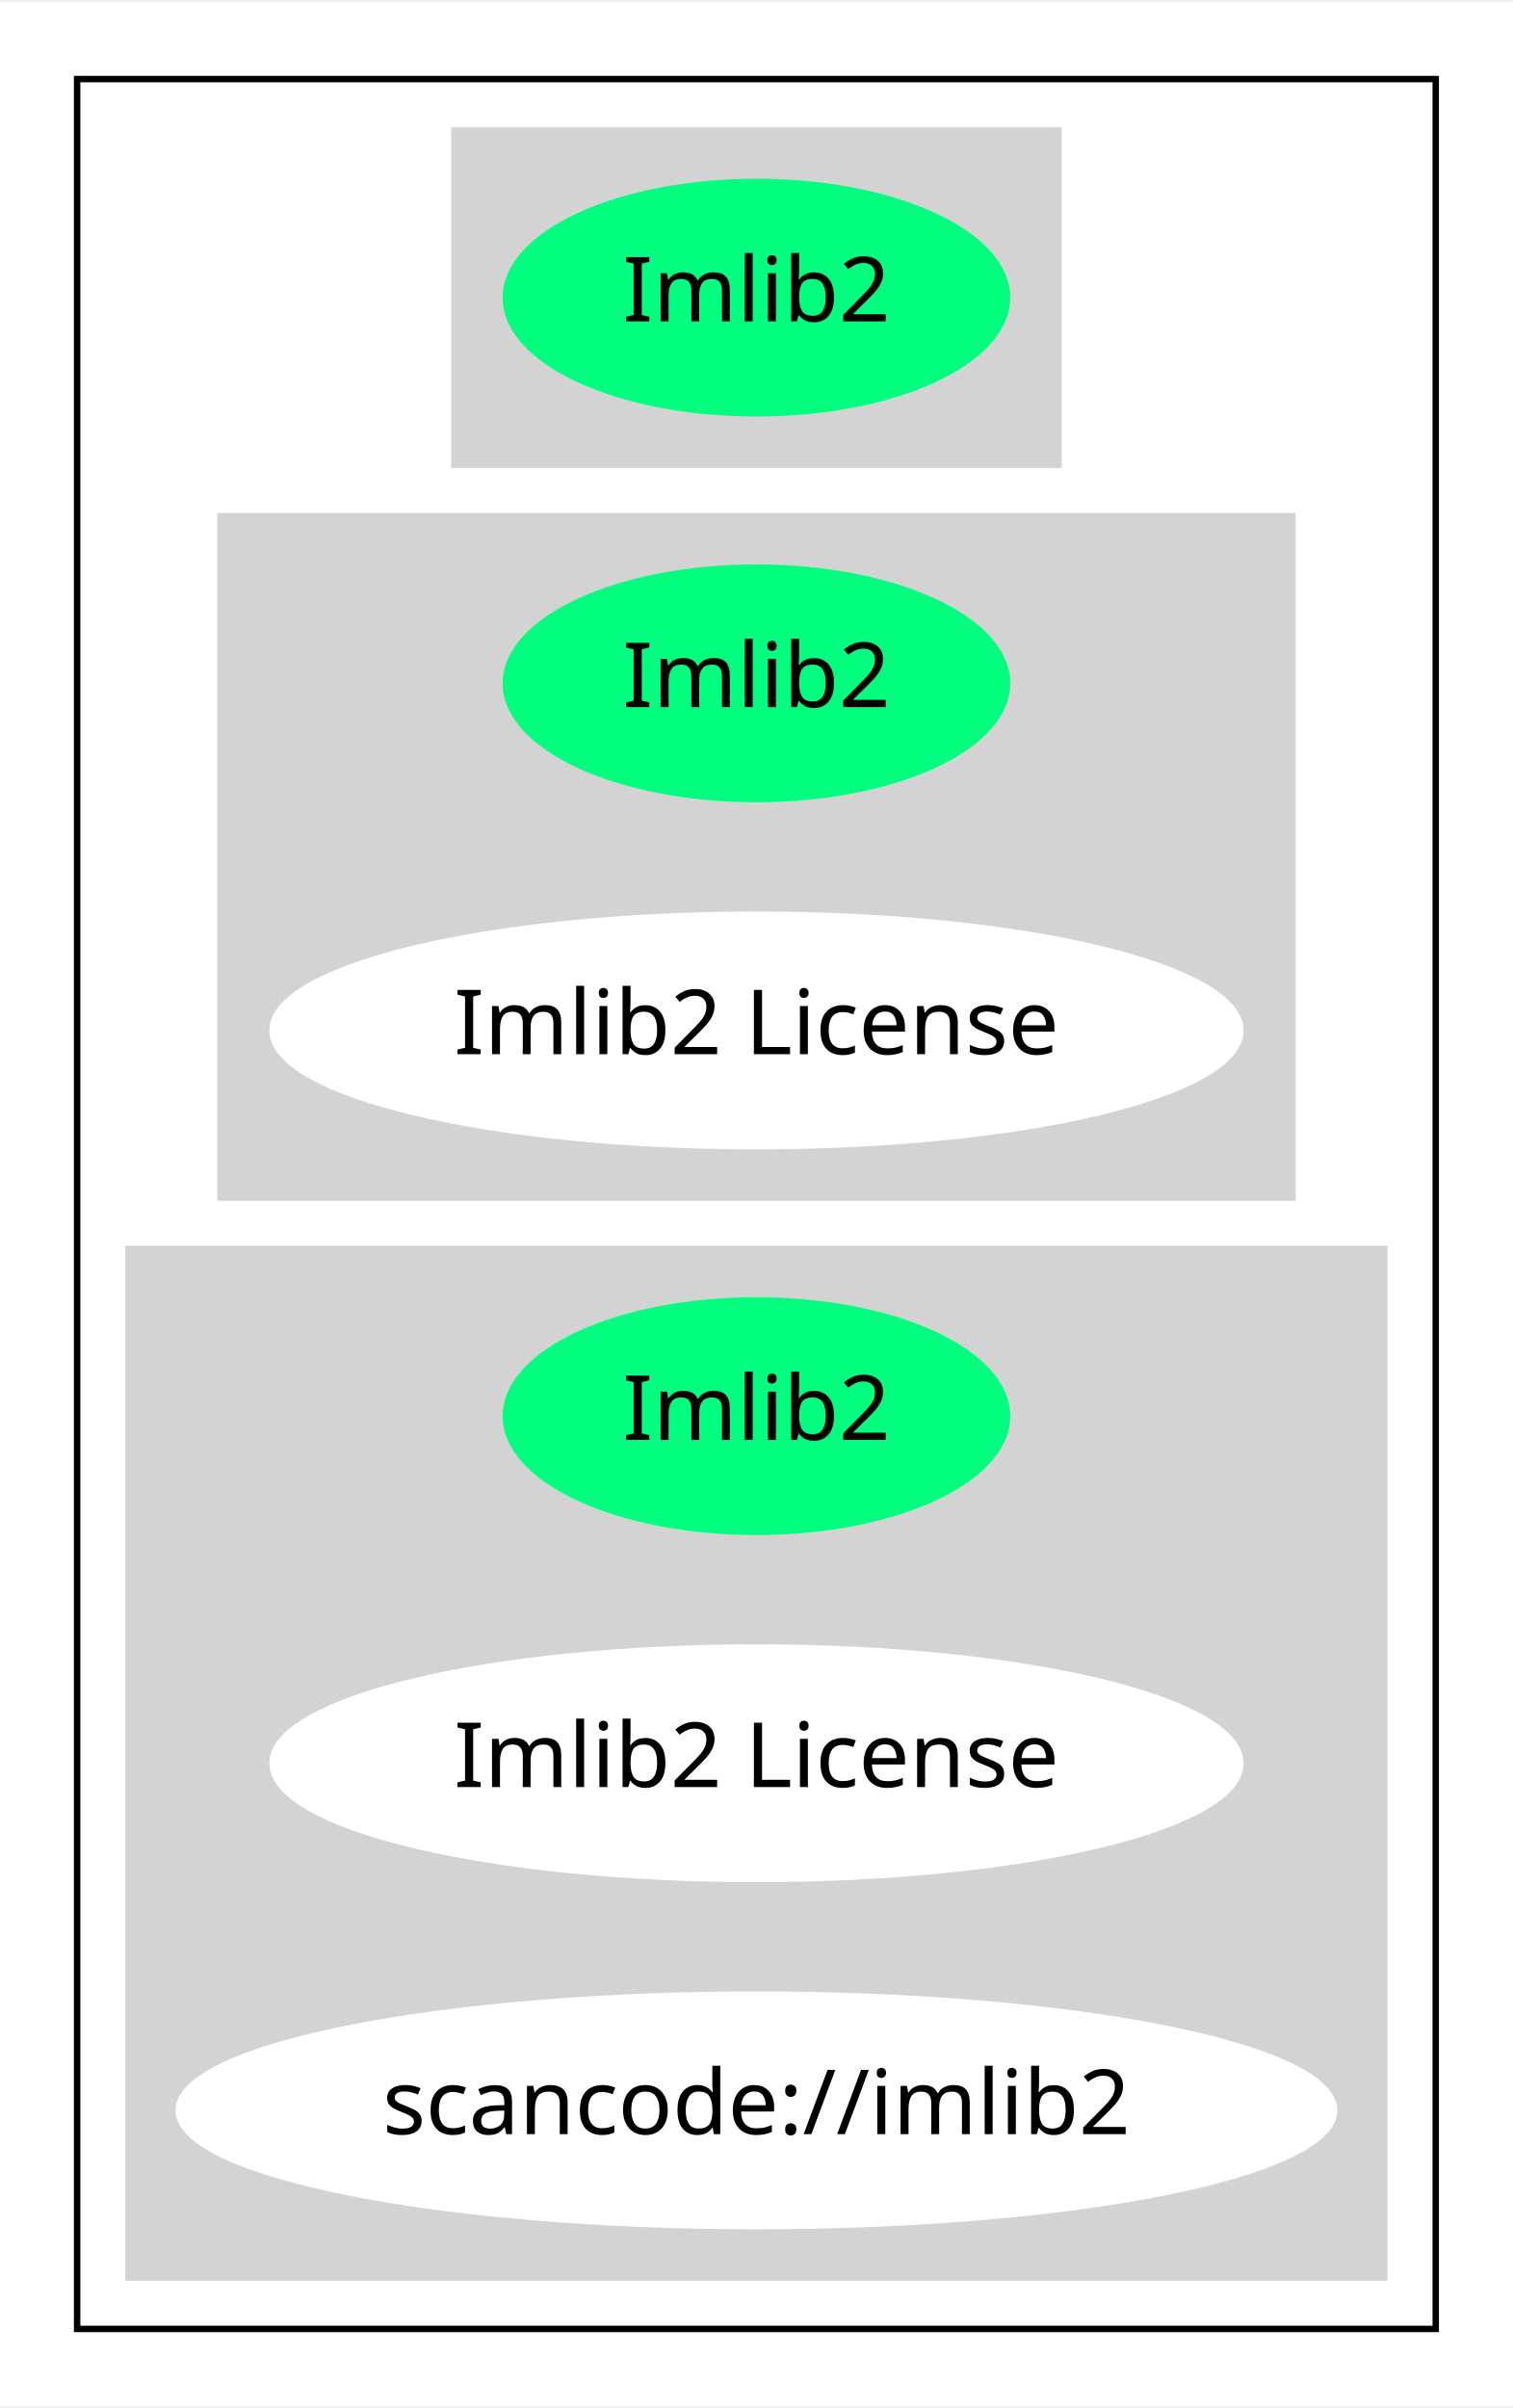
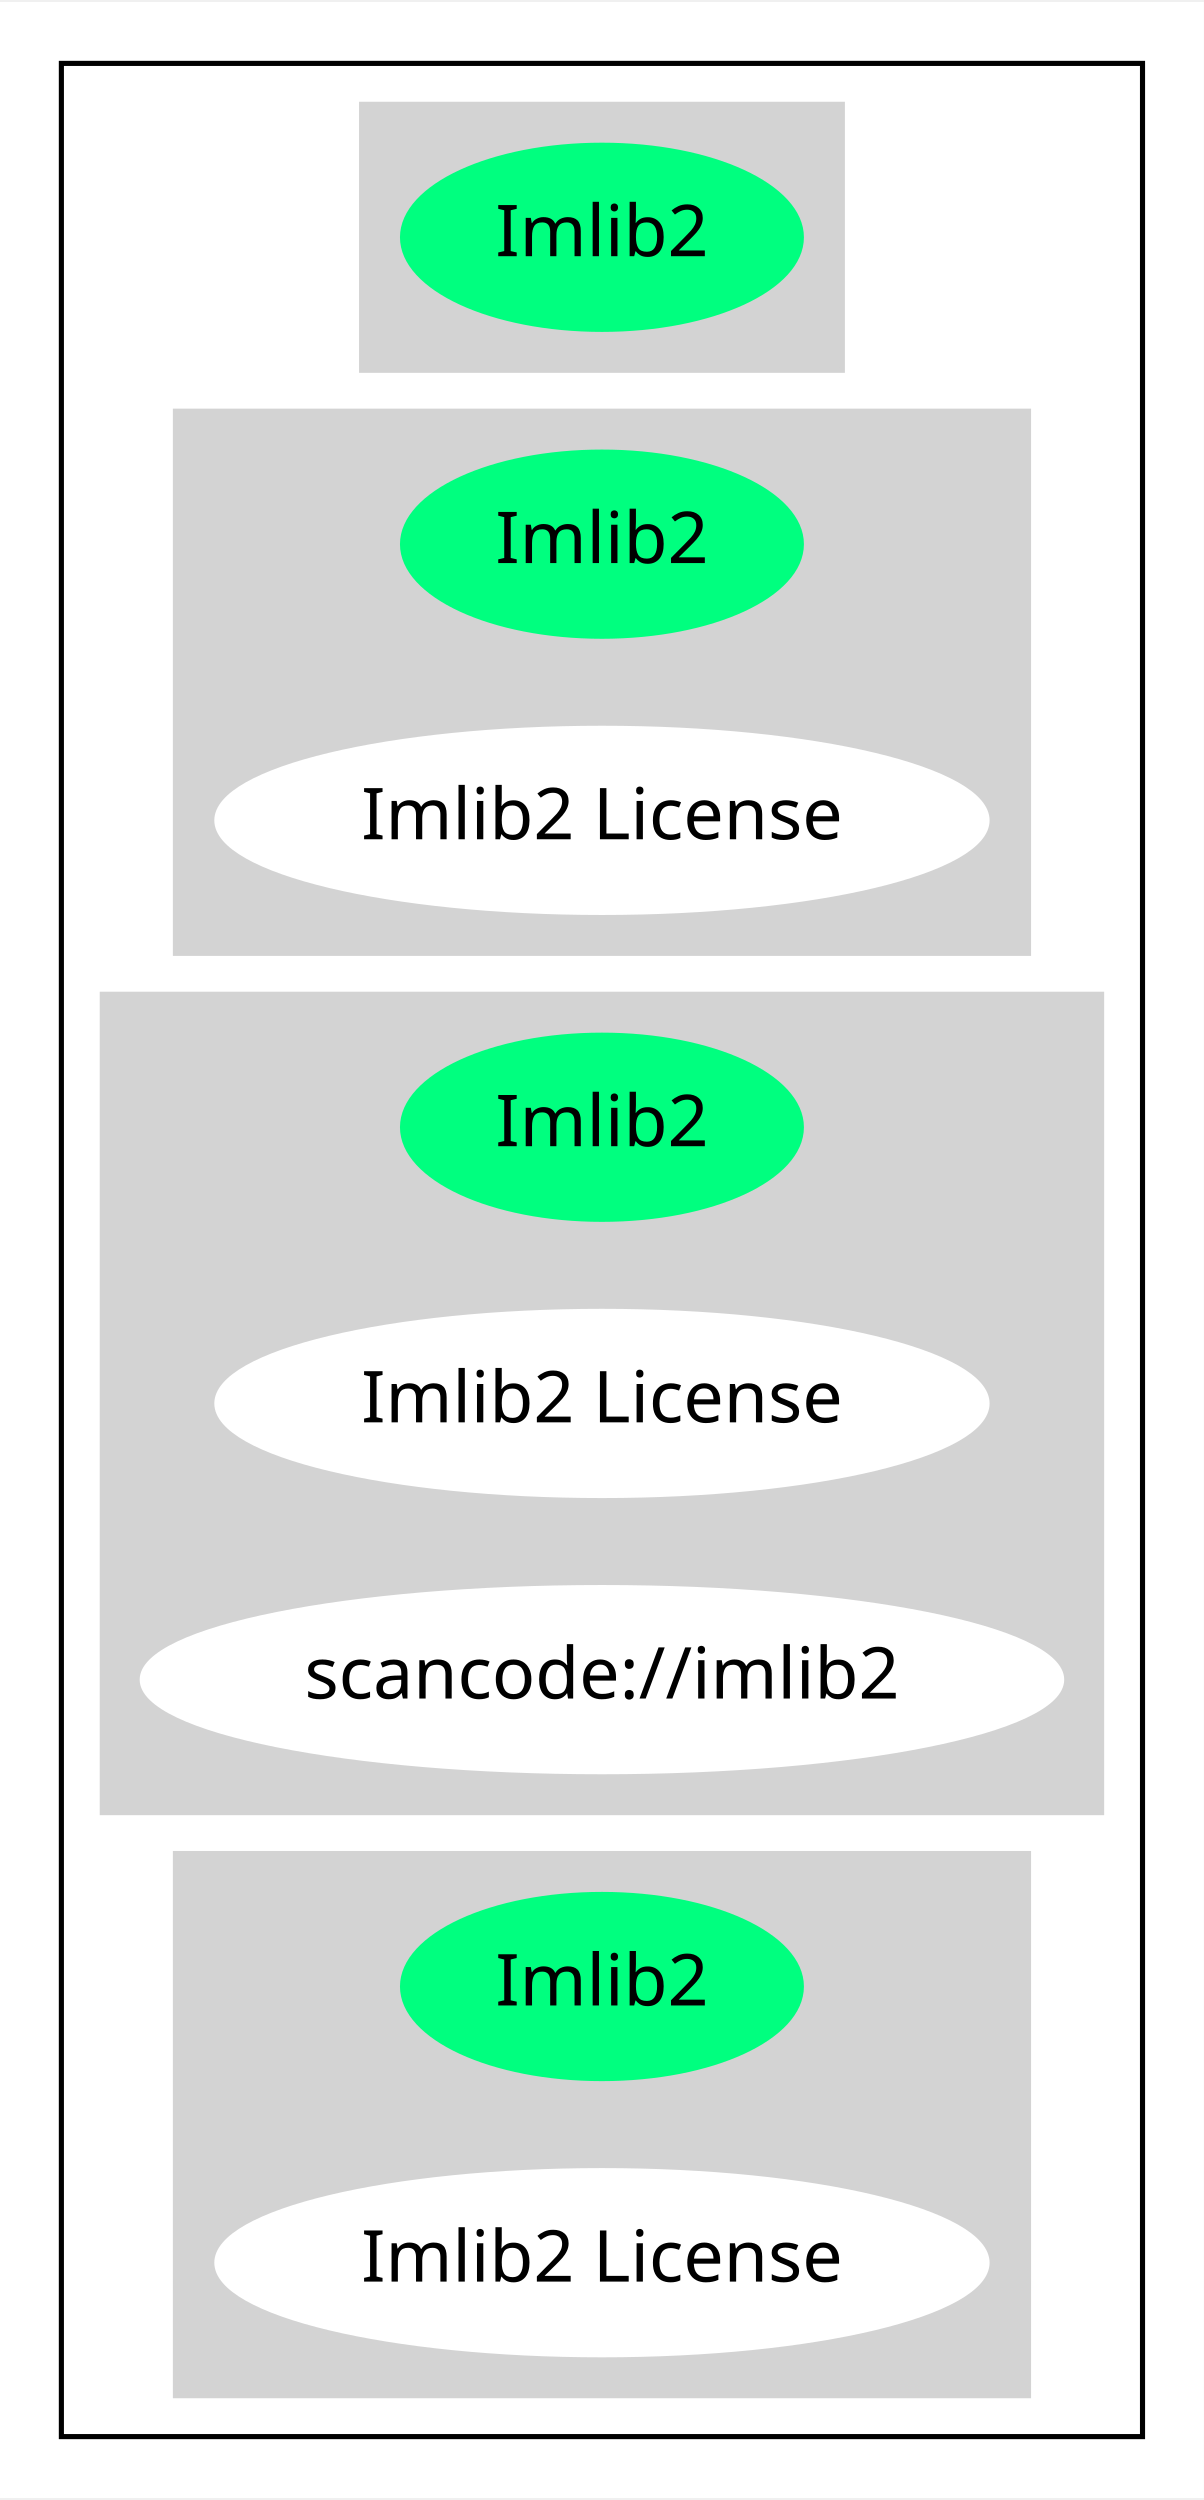
- <svg xmlns="http://www.w3.org/2000/svg" width="235pt" height="374pt" viewBox="0.00 0.00 235.38 374.00">
-   <g id="graph0" class="graph" transform="scale(1 1) rotate(0) translate(4 370)">
-     <polygon fill="white" stroke="transparent" points="-4,4 -4,-370 231.38,-370 231.38,4 -4,4" />
+ <svg xmlns="http://www.w3.org/2000/svg" width="235pt" height="488pt" viewBox="0.00 0.00 235.38 488.00">
+   <g id="graph0" class="graph" transform="scale(1 1) rotate(0) translate(4 484)">
+     <polygon fill="white" stroke="transparent" points="-4,4 -4,-484 231.38,-484 231.38,4 -4,4" />
    <g id="clust1" class="cluster">
-       <polygon fill="none" stroke="black" points="8,-8 8,-358 219.38,-358 219.38,-8 8,-8" />
+       <polygon fill="none" stroke="black" points="8,-8 8,-472 219.38,-472 219.38,-8 8,-8" />
    </g>
    <g id="clust2" class="cluster">
-       <polygon fill="lightgray" stroke="lightgray" points="66.7,-298 66.7,-350 160.69,-350 160.69,-298 66.7,-298" />
+       <polygon fill="lightgray" stroke="lightgray" points="66.7,-412 66.7,-464 160.69,-464 160.69,-412 66.7,-412" />
    </g>
    <g id="clust3" class="cluster">
-       <polygon fill="lightgray" stroke="lightgray" points="30.3,-184 30.3,-290 197.09,-290 197.09,-184 30.3,-184" />
+       <polygon fill="lightgray" stroke="lightgray" points="30.3,-298 30.3,-404 197.09,-404 197.09,-298 30.3,-298" />
    </g>
    <g id="clust4" class="cluster">
-       <polygon fill="lightgray" stroke="lightgray" points="16,-16 16,-176 211.38,-176 211.38,-16 16,-16" />
+       <polygon fill="lightgray" stroke="lightgray" points="16,-130 16,-290 211.38,-290 211.38,-130 16,-130" />
+     </g>
+     <g id="clust5" class="cluster">
+       <polygon fill="lightgray" stroke="lightgray" points="30.3,-16 30.3,-122 197.09,-122 197.09,-16 30.3,-16" />
    </g>
    <g id="node1" class="node">
-       <ellipse fill="springgreen" stroke="springgreen" cx="113.69" cy="-324" rx="38.99" ry="18" />
-       <text text-anchor="middle" x="113.69" y="-320.3" font-family="Times-Roman" font-size="14.00">Imlib2</text>
+       <ellipse fill="springgreen" stroke="springgreen" cx="113.69" cy="-438" rx="38.99" ry="18" />
+       <text text-anchor="middle" x="113.69" y="-434.3" font-family="Times-Roman" font-size="14.00">Imlib2</text>
    </g>
    <g id="node2" class="node">
+       <ellipse fill="springgreen" stroke="springgreen" cx="113.69" cy="-378" rx="38.99" ry="18" />
+       <text text-anchor="middle" x="113.69" y="-374.3" font-family="Times-Roman" font-size="14.00">Imlib2</text>
+     </g>
+     <g id="node3" class="node">
+       <ellipse fill="white" stroke="white" cx="113.69" cy="-324" rx="75.29" ry="18" />
+       <text text-anchor="middle" x="113.69" y="-320.3" font-family="Times-Roman" font-size="14.00">Imlib2 License</text>
+     </g>
+     <g id="node4" class="node">
      <ellipse fill="springgreen" stroke="springgreen" cx="113.69" cy="-264" rx="38.99" ry="18" />
      <text text-anchor="middle" x="113.69" y="-260.3" font-family="Times-Roman" font-size="14.00">Imlib2</text>
    </g>
-     <g id="node3" class="node">
+     <g id="node5" class="node">
      <ellipse fill="white" stroke="white" cx="113.69" cy="-210" rx="75.29" ry="18" />
      <text text-anchor="middle" x="113.69" y="-206.3" font-family="Times-Roman" font-size="14.00">Imlib2 License</text>
    </g>
-     <g id="node4" class="node">
-       <ellipse fill="springgreen" stroke="springgreen" cx="113.69" cy="-150" rx="38.99" ry="18" />
-       <text text-anchor="middle" x="113.69" y="-146.3" font-family="Times-Roman" font-size="14.00">Imlib2</text>
+     <g id="node6" class="node">
+       <ellipse fill="white" stroke="white" cx="113.69" cy="-156" rx="89.88" ry="18" />
+       <text text-anchor="middle" x="113.69" y="-152.3" font-family="Times-Roman" font-size="14.00">scancode://imlib2</text>
    </g>
-     <g id="node5" class="node">
-       <ellipse fill="white" stroke="white" cx="113.69" cy="-96" rx="75.29" ry="18" />
-       <text text-anchor="middle" x="113.69" y="-92.3" font-family="Times-Roman" font-size="14.00">Imlib2 License</text>
+     <g id="node7" class="node">
+       <ellipse fill="springgreen" stroke="springgreen" cx="113.69" cy="-96" rx="38.99" ry="18" />
+       <text text-anchor="middle" x="113.69" y="-92.3" font-family="Times-Roman" font-size="14.00">Imlib2</text>
    </g>
-     <g id="node6" class="node">
-       <ellipse fill="white" stroke="white" cx="113.69" cy="-42" rx="89.88" ry="18" />
-       <text text-anchor="middle" x="113.69" y="-38.3" font-family="Times-Roman" font-size="14.00">scancode://imlib2</text>
+     <g id="node8" class="node">
+       <ellipse fill="white" stroke="white" cx="113.69" cy="-42" rx="75.29" ry="18" />
+       <text text-anchor="middle" x="113.69" y="-38.3" font-family="Times-Roman" font-size="14.00">Imlib2 License</text>
    </g>
  </g>
</svg>
